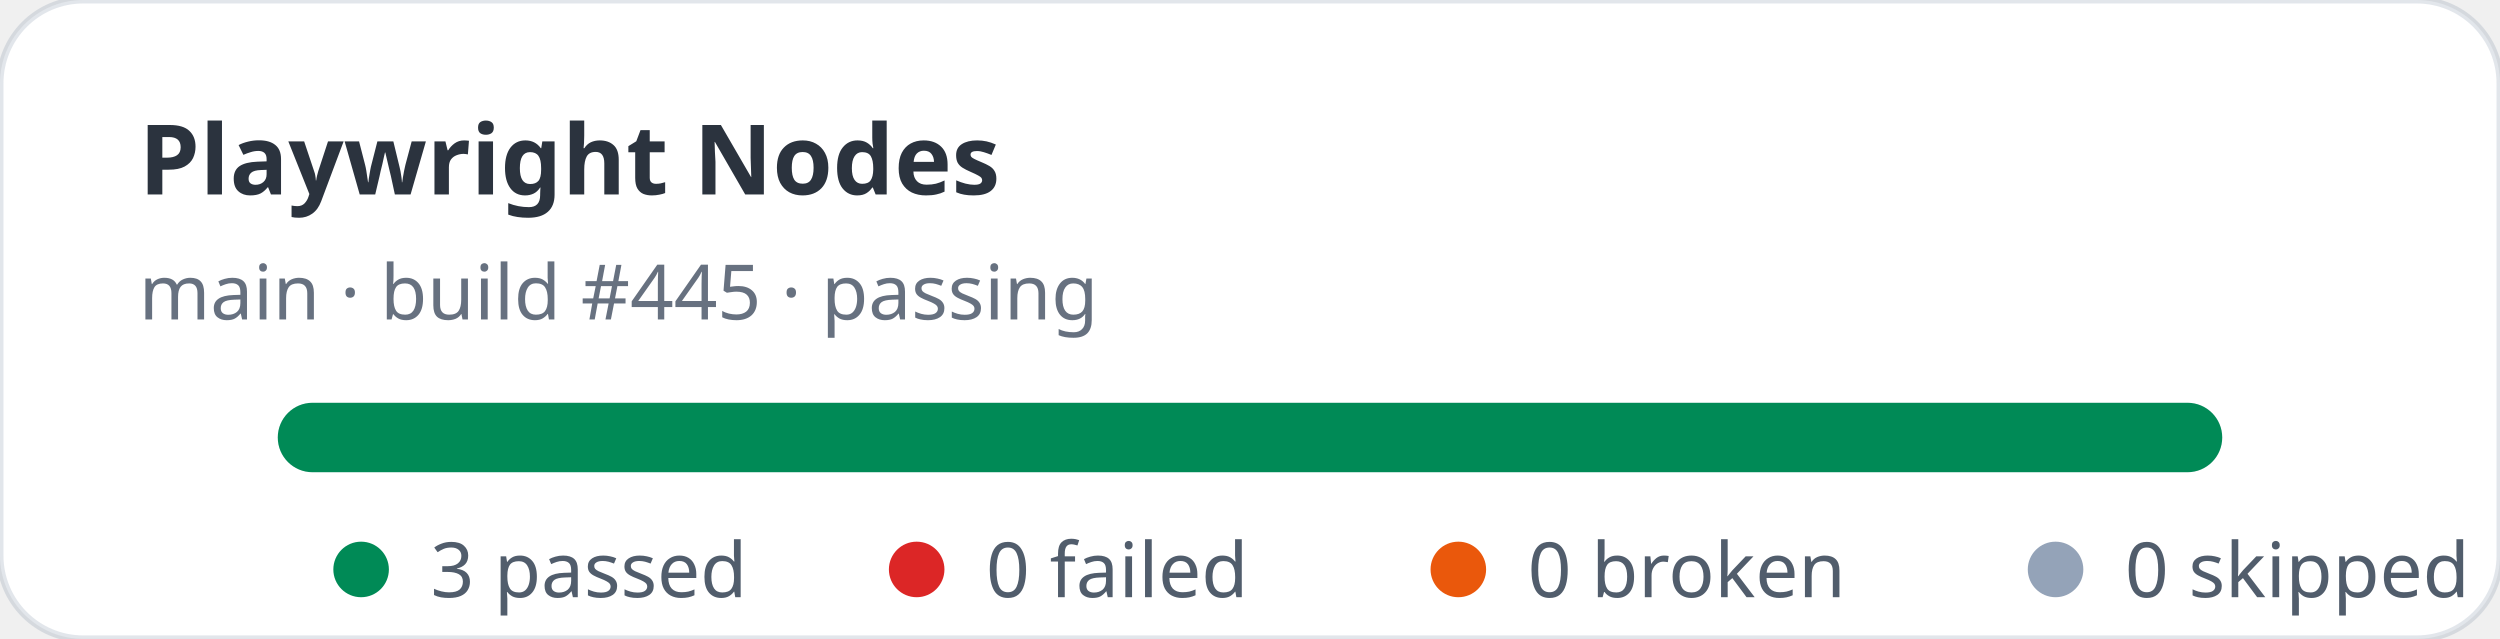
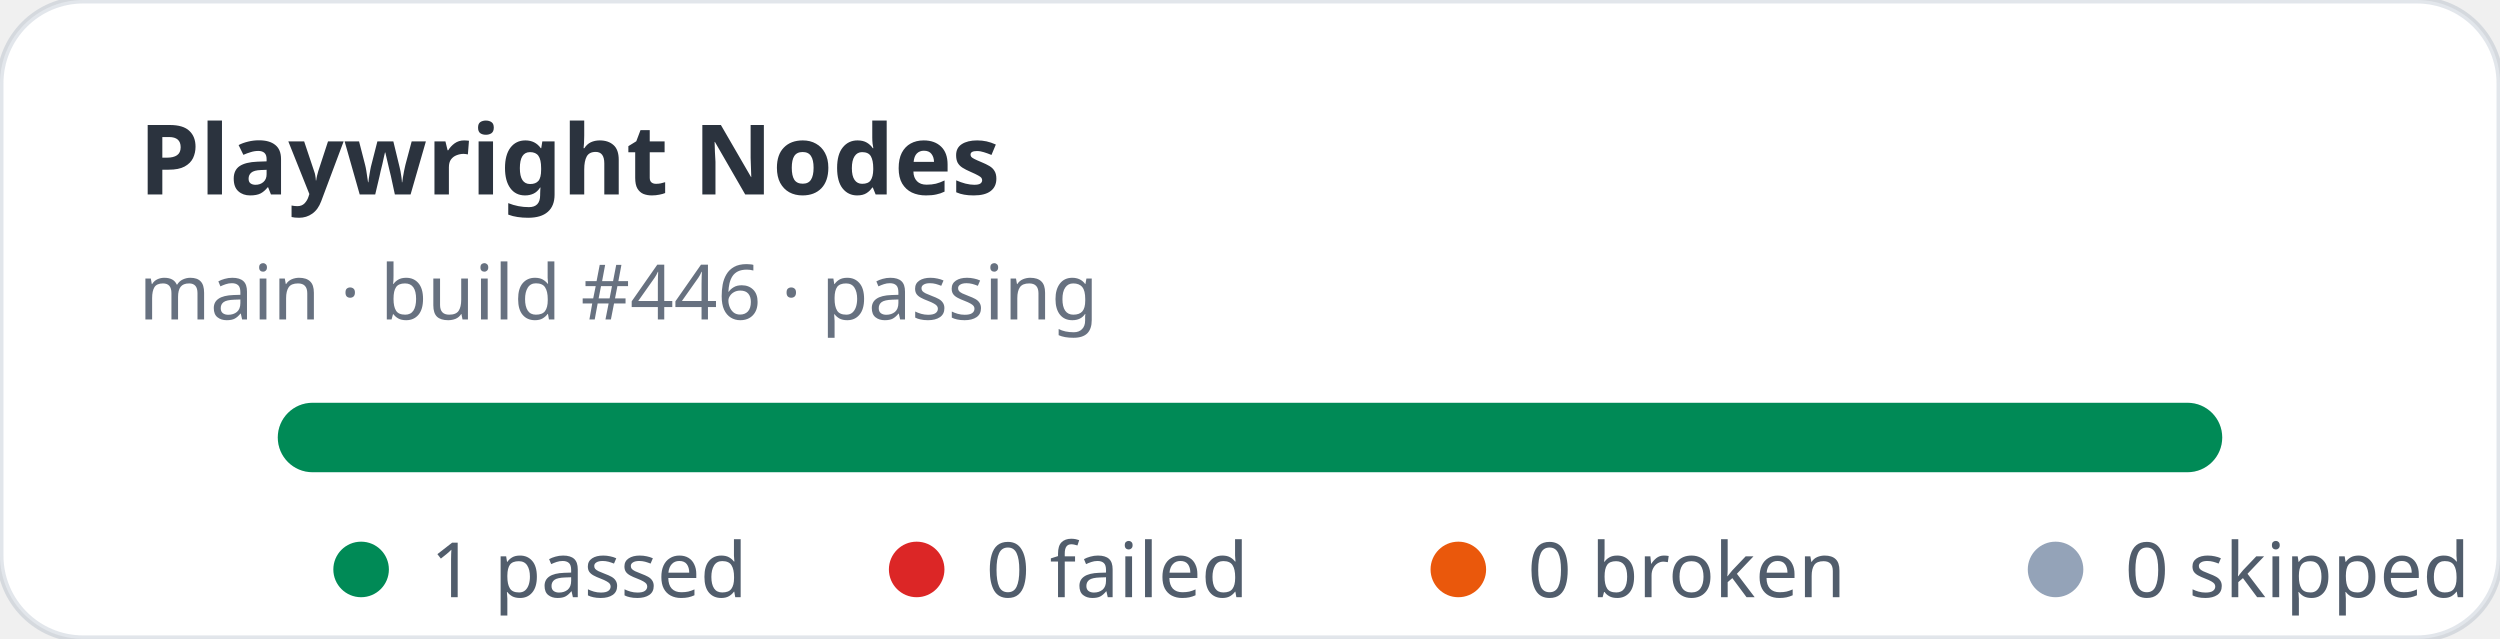
- <svg xmlns="http://www.w3.org/2000/svg" width="360" height="92" viewBox="0 0 360 92" role="img" aria-label="Playwright Nodes stats: 3 passed, 0 failed">
+ <svg xmlns="http://www.w3.org/2000/svg" width="360" height="92" viewBox="0 0 360 92" role="img" aria-label="Playwright Nodes stats: 1 passed, 0 failed">
  <rect width="360" height="92" rx="12" fill="#ffffff" stroke="rgba(11,48,86,0.12)" />
  <text x="20" y="28" fill="rgba(1,10,24,0.83)" font-family="ui-sans-serif,system-ui,sans-serif" font-size="14" font-weight="700">Playwright Nodes</text>
-   <text x="20" y="46" fill="rgba(2,19,44,0.6)" font-family="ui-sans-serif,system-ui,sans-serif" font-size="11">main · build #445 · passing</text>
+   <text x="20" y="46" fill="rgba(2,19,44,0.6)" font-family="ui-sans-serif,system-ui,sans-serif" font-size="11">main · build #446 · passing</text>
  <rect x="40" y="58" width="280" height="10" rx="5" fill="#e2e8f0" />
  <rect x="40" y="58" width="280" height="10" rx="5" fill="#008a56" />
  <g font-family="ui-sans-serif,system-ui,sans-serif" font-size="11" fill="rgba(1,18,40,0.68)">
    <circle cx="52" cy="82" r="4" fill="#008a56" />
-     <text x="62" y="86">3 passed</text>
+     <text x="62" y="86">1 passed</text>
    <circle cx="132" cy="82" r="4" fill="#dc2626" />
    <text x="142" y="86">0 failed</text>
    <circle cx="210" cy="82" r="4" fill="#ea580c" />
    <text x="220" y="86">0 broken</text>
    <circle cx="296" cy="82" r="4" fill="#94a3b8" />
    <text x="306" y="86">0 skipped</text>
  </g>
</svg>
